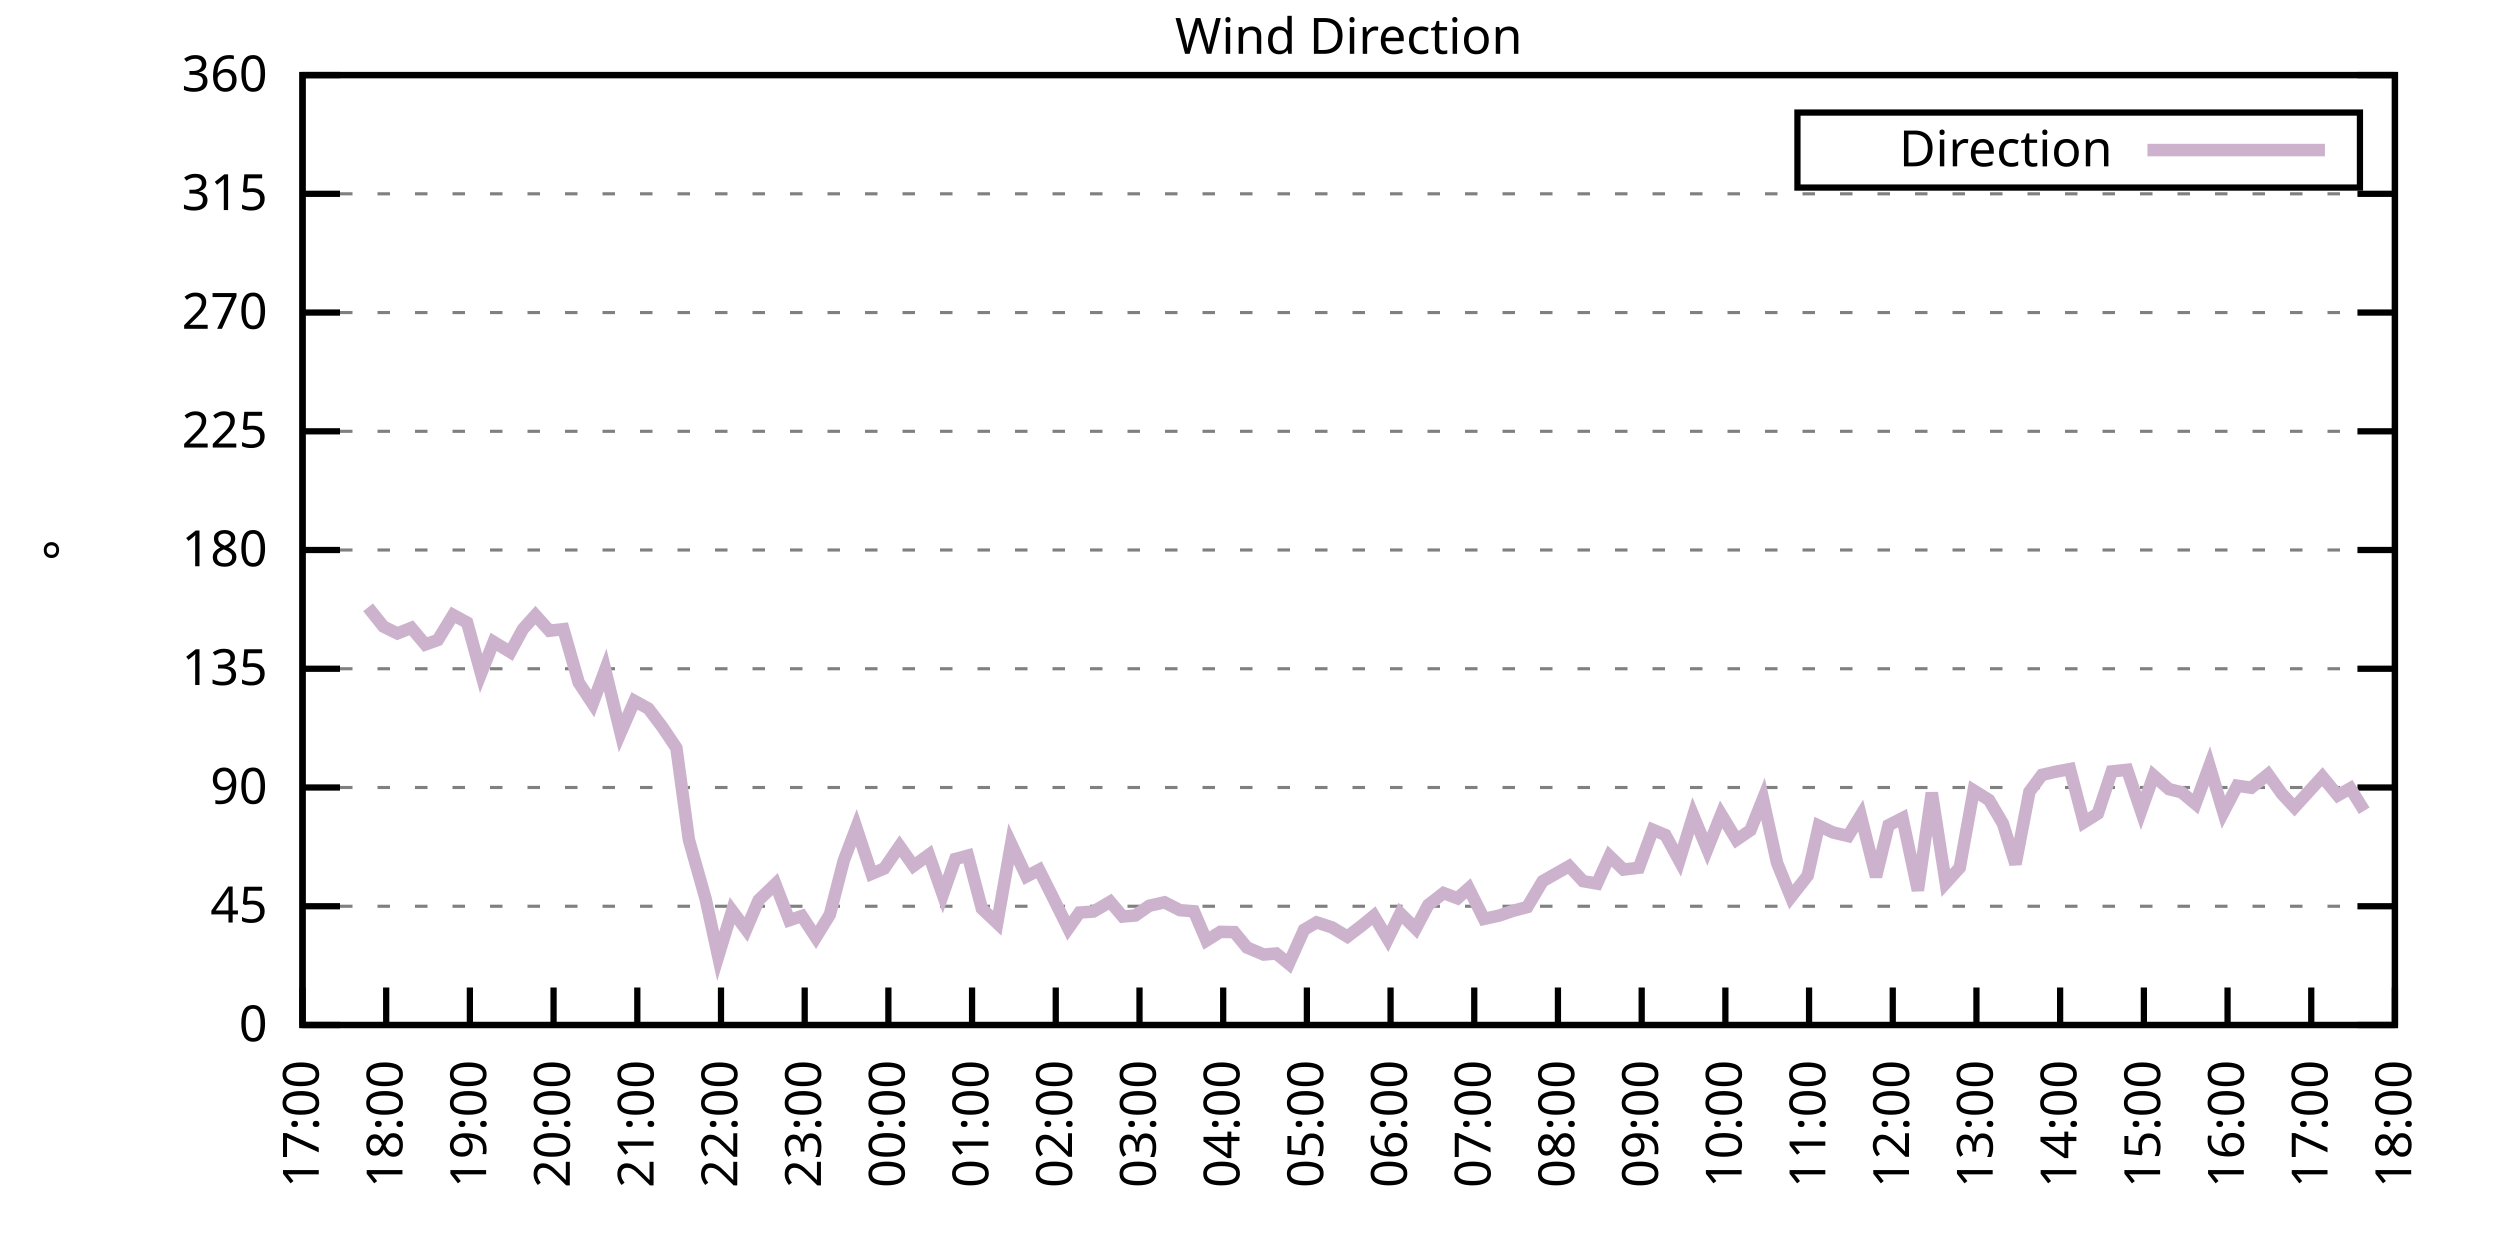
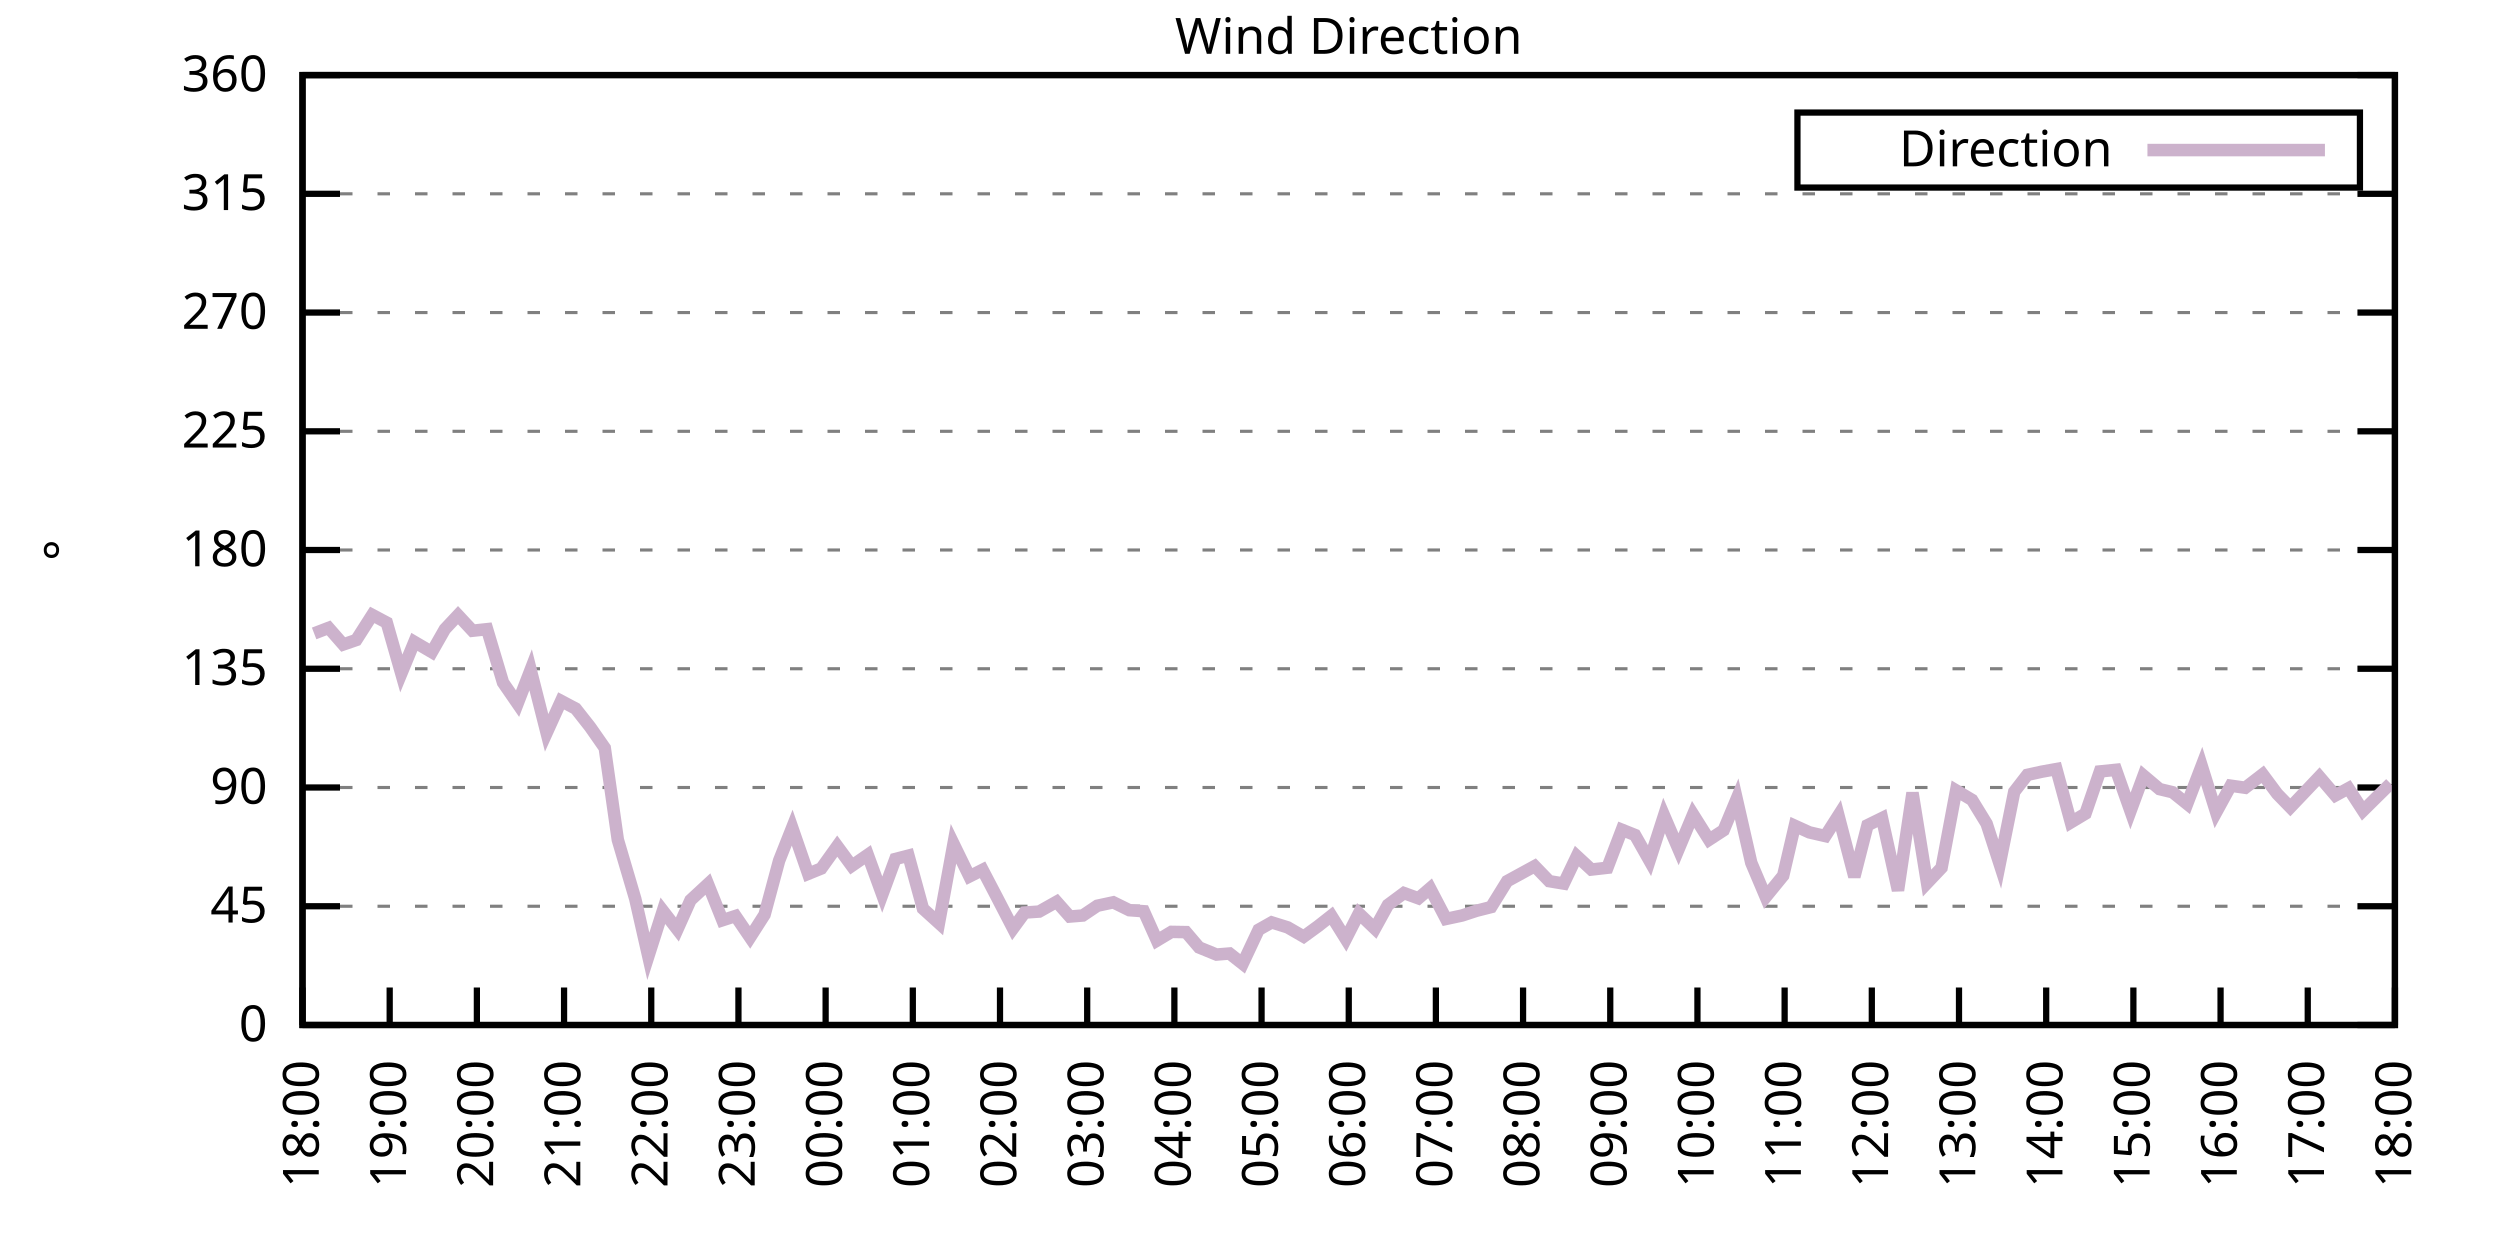
<svg xmlns="http://www.w3.org/2000/svg" xmlns:xlink="http://www.w3.org/1999/xlink" width="400" height="200" viewBox="0 0 400 200">
  <g id="gnuplot_canvas">
    <rect x="0" y="0" width="400" height="200" fill="none" />
    <defs>
      <circle id="gpDot" r="0.5" stroke-width="0.5" stroke="currentColor" />
      <path id="gpPt0" stroke-width="0.333" stroke="currentColor" d="M-1,0 h2 M0,-1 v2" />
      <path id="gpPt1" stroke-width="0.333" stroke="currentColor" d="M-1,-1 L1,1 M1,-1 L-1,1" />
      <path id="gpPt2" stroke-width="0.333" stroke="currentColor" d="M-1,0 L1,0 M0,-1 L0,1 M-1,-1 L1,1 M-1,1 L1,-1" />
      <rect id="gpPt3" stroke-width="0.333" stroke="currentColor" x="-1" y="-1" width="2" height="2" />
      <rect id="gpPt4" stroke-width="0.333" stroke="currentColor" fill="currentColor" x="-1" y="-1" width="2" height="2" />
      <circle id="gpPt5" stroke-width="0.333" stroke="currentColor" cx="0" cy="0" r="1" />
      <use xlink:href="#gpPt5" id="gpPt6" fill="currentColor" stroke="none" />
      <path id="gpPt7" stroke-width="0.333" stroke="currentColor" d="M0,-1.33 L-1.33,0.67 L1.33,0.67 z" />
      <use xlink:href="#gpPt7" id="gpPt8" fill="currentColor" stroke="none" />
      <use xlink:href="#gpPt7" id="gpPt9" stroke="currentColor" transform="rotate(180)" />
      <use xlink:href="#gpPt9" id="gpPt10" fill="currentColor" stroke="none" />
      <use xlink:href="#gpPt3" id="gpPt11" stroke="currentColor" transform="rotate(45)" />
      <use xlink:href="#gpPt11" id="gpPt12" fill="currentColor" stroke="none" />
      <path id="gpPt13" stroke-width="0.333" stroke="currentColor" d="M0,1.330 L1.265,0.411 L0.782,-1.067 L-0.782,-1.076 L-1.265,0.411 z" />
      <use xlink:href="#gpPt13" id="gpPt14" fill="currentColor" stroke="none" />
      <filter id="textbox" filterUnits="objectBoundingBox" x="0" y="0" height="1" width="1">
        <feFlood flood-color="white" flood-opacity="1" result="bgnd" />
        <feComposite in="SourceGraphic" in2="bgnd" operator="atop" />
      </filter>
      <filter id="greybox" filterUnits="objectBoundingBox" x="0" y="0" height="1" width="1">
        <feFlood flood-color="lightgrey" flood-opacity="1" result="grey" />
        <feComposite in="SourceGraphic" in2="grey" operator="atop" />
      </filter>
    </defs>
    <g fill="none" color="white" stroke="currentColor" stroke-width="1.00" stroke-linecap="butt" stroke-linejoin="miter">
</g>
    <g fill="none" color="black" stroke="currentColor" stroke-width="1.00" stroke-linecap="butt" stroke-linejoin="miter">
      <g stroke="none" shape-rendering="crispEdges">
        <polygon fill="rgb(255, 255, 255)" points="48.40,164.00 383.18,164.00 383.18,12.02 48.40,12.02 " />
      </g>
    </g>
    <g fill="none" color="black" stroke="currentColor" stroke-width="1.00" stroke-linecap="butt" stroke-linejoin="miter">
</g>
    <g fill="none" color="black" stroke="black" stroke-width="0.50" stroke-linecap="butt" stroke-linejoin="miter">
</g>
    <g fill="none" color="gray" stroke="currentColor" stroke-width="0.50" stroke-linecap="butt" stroke-linejoin="miter">
      <path stroke="gray" stroke-dasharray="2,4" class="gridline" d="M48.40,164.00 L383.19,164.00  " />
    </g>
    <g fill="none" color="gray" stroke="gray" stroke-width="1.00" stroke-linecap="butt" stroke-linejoin="miter">
</g>
    <g fill="none" color="black" stroke="currentColor" stroke-width="1.00" stroke-linecap="butt" stroke-linejoin="miter">
      <path stroke="black" d="M48.40,164.00 L54.40,164.00 M383.19,164.00 L377.19,164.00  " />
      <g transform="translate(42.80,166.60)" stroke="none" fill="black" font-family="Sans" font-size="8.00" text-anchor="end">
        <text>
          <tspan font-family="Sans"> 0</tspan>
        </text>
      </g>
    </g>
    <g fill="none" color="black" stroke="currentColor" stroke-width="1.00" stroke-linecap="butt" stroke-linejoin="miter">
</g>
    <g fill="none" color="black" stroke="black" stroke-width="0.50" stroke-linecap="butt" stroke-linejoin="miter">
</g>
    <g fill="none" color="gray" stroke="currentColor" stroke-width="0.50" stroke-linecap="butt" stroke-linejoin="miter">
      <path stroke="gray" stroke-dasharray="2,4" class="gridline" d="M48.40,145.00 L383.19,145.00  " />
    </g>
    <g fill="none" color="gray" stroke="gray" stroke-width="1.00" stroke-linecap="butt" stroke-linejoin="miter">
</g>
    <g fill="none" color="black" stroke="currentColor" stroke-width="1.00" stroke-linecap="butt" stroke-linejoin="miter">
      <path stroke="black" d="M48.40,145.00 L54.40,145.00 M383.19,145.00 L377.19,145.00  " />
      <g transform="translate(42.80,147.60)" stroke="none" fill="black" font-family="Sans" font-size="8.00" text-anchor="end">
        <text>
          <tspan font-family="Sans"> 45</tspan>
        </text>
      </g>
    </g>
    <g fill="none" color="black" stroke="currentColor" stroke-width="1.00" stroke-linecap="butt" stroke-linejoin="miter">
</g>
    <g fill="none" color="black" stroke="black" stroke-width="0.50" stroke-linecap="butt" stroke-linejoin="miter">
</g>
    <g fill="none" color="gray" stroke="currentColor" stroke-width="0.50" stroke-linecap="butt" stroke-linejoin="miter">
      <path stroke="gray" stroke-dasharray="2,4" class="gridline" d="M48.40,126.00 L383.19,126.00  " />
    </g>
    <g fill="none" color="gray" stroke="gray" stroke-width="1.00" stroke-linecap="butt" stroke-linejoin="miter">
</g>
    <g fill="none" color="black" stroke="currentColor" stroke-width="1.00" stroke-linecap="butt" stroke-linejoin="miter">
      <path stroke="black" d="M48.40,126.00 L54.40,126.00 M383.19,126.00 L377.19,126.00  " />
      <g transform="translate(42.80,128.60)" stroke="none" fill="black" font-family="Sans" font-size="8.00" text-anchor="end">
        <text>
          <tspan font-family="Sans"> 90</tspan>
        </text>
      </g>
    </g>
    <g fill="none" color="black" stroke="currentColor" stroke-width="1.00" stroke-linecap="butt" stroke-linejoin="miter">
</g>
    <g fill="none" color="black" stroke="black" stroke-width="0.50" stroke-linecap="butt" stroke-linejoin="miter">
</g>
    <g fill="none" color="gray" stroke="currentColor" stroke-width="0.50" stroke-linecap="butt" stroke-linejoin="miter">
      <path stroke="gray" stroke-dasharray="2,4" class="gridline" d="M48.40,107.00 L383.19,107.00  " />
    </g>
    <g fill="none" color="gray" stroke="gray" stroke-width="1.00" stroke-linecap="butt" stroke-linejoin="miter">
</g>
    <g fill="none" color="black" stroke="currentColor" stroke-width="1.00" stroke-linecap="butt" stroke-linejoin="miter">
      <path stroke="black" d="M48.40,107.00 L54.40,107.00 M383.19,107.00 L377.19,107.00  " />
      <g transform="translate(42.80,109.60)" stroke="none" fill="black" font-family="Sans" font-size="8.00" text-anchor="end">
        <text>
          <tspan font-family="Sans"> 135</tspan>
        </text>
      </g>
    </g>
    <g fill="none" color="black" stroke="currentColor" stroke-width="1.00" stroke-linecap="butt" stroke-linejoin="miter">
</g>
    <g fill="none" color="black" stroke="black" stroke-width="0.50" stroke-linecap="butt" stroke-linejoin="miter">
</g>
    <g fill="none" color="gray" stroke="currentColor" stroke-width="0.50" stroke-linecap="butt" stroke-linejoin="miter">
      <path stroke="gray" stroke-dasharray="2,4" class="gridline" d="M48.40,88.00 L383.19,88.00  " />
    </g>
    <g fill="none" color="gray" stroke="gray" stroke-width="1.00" stroke-linecap="butt" stroke-linejoin="miter">
</g>
    <g fill="none" color="black" stroke="currentColor" stroke-width="1.00" stroke-linecap="butt" stroke-linejoin="miter">
      <path stroke="black" d="M48.40,88.00 L54.40,88.00 M383.19,88.00 L377.19,88.00  " />
      <g transform="translate(42.80,90.60)" stroke="none" fill="black" font-family="Sans" font-size="8.00" text-anchor="end">
        <text>
          <tspan font-family="Sans"> 180</tspan>
        </text>
      </g>
    </g>
    <g fill="none" color="black" stroke="currentColor" stroke-width="1.00" stroke-linecap="butt" stroke-linejoin="miter">
</g>
    <g fill="none" color="black" stroke="black" stroke-width="0.50" stroke-linecap="butt" stroke-linejoin="miter">
</g>
    <g fill="none" color="gray" stroke="currentColor" stroke-width="0.50" stroke-linecap="butt" stroke-linejoin="miter">
      <path stroke="gray" stroke-dasharray="2,4" class="gridline" d="M48.40,69.01 L383.19,69.01  " />
    </g>
    <g fill="none" color="gray" stroke="gray" stroke-width="1.00" stroke-linecap="butt" stroke-linejoin="miter">
</g>
    <g fill="none" color="black" stroke="currentColor" stroke-width="1.00" stroke-linecap="butt" stroke-linejoin="miter">
      <path stroke="black" d="M48.40,69.01 L54.40,69.01 M383.19,69.01 L377.19,69.01  " />
      <g transform="translate(42.80,71.61)" stroke="none" fill="black" font-family="Sans" font-size="8.00" text-anchor="end">
        <text>
          <tspan font-family="Sans"> 225</tspan>
        </text>
      </g>
    </g>
    <g fill="none" color="black" stroke="currentColor" stroke-width="1.00" stroke-linecap="butt" stroke-linejoin="miter">
</g>
    <g fill="none" color="black" stroke="black" stroke-width="0.50" stroke-linecap="butt" stroke-linejoin="miter">
</g>
    <g fill="none" color="gray" stroke="currentColor" stroke-width="0.50" stroke-linecap="butt" stroke-linejoin="miter">
      <path stroke="gray" stroke-dasharray="2,4" class="gridline" d="M48.40,50.01 L383.19,50.01  " />
    </g>
    <g fill="none" color="gray" stroke="gray" stroke-width="1.00" stroke-linecap="butt" stroke-linejoin="miter">
</g>
    <g fill="none" color="black" stroke="currentColor" stroke-width="1.00" stroke-linecap="butt" stroke-linejoin="miter">
      <path stroke="black" d="M48.40,50.01 L54.40,50.01 M383.19,50.01 L377.19,50.01  " />
      <g transform="translate(42.80,52.61)" stroke="none" fill="black" font-family="Sans" font-size="8.00" text-anchor="end">
        <text>
          <tspan font-family="Sans"> 270</tspan>
        </text>
      </g>
    </g>
    <g fill="none" color="black" stroke="currentColor" stroke-width="1.00" stroke-linecap="butt" stroke-linejoin="miter">
</g>
    <g fill="none" color="black" stroke="black" stroke-width="0.50" stroke-linecap="butt" stroke-linejoin="miter">
</g>
    <g fill="none" color="gray" stroke="currentColor" stroke-width="0.50" stroke-linecap="butt" stroke-linejoin="miter">
      <path stroke="gray" stroke-dasharray="2,4" class="gridline" d="M48.40,31.01 L383.19,31.01  " />
    </g>
    <g fill="none" color="gray" stroke="gray" stroke-width="1.00" stroke-linecap="butt" stroke-linejoin="miter">
</g>
    <g fill="none" color="black" stroke="currentColor" stroke-width="1.00" stroke-linecap="butt" stroke-linejoin="miter">
      <path stroke="black" d="M48.40,31.01 L54.40,31.01 M383.19,31.01 L377.19,31.01  " />
      <g transform="translate(42.80,33.61)" stroke="none" fill="black" font-family="Sans" font-size="8.00" text-anchor="end">
        <text>
          <tspan font-family="Sans"> 315</tspan>
        </text>
      </g>
    </g>
    <g fill="none" color="black" stroke="currentColor" stroke-width="1.00" stroke-linecap="butt" stroke-linejoin="miter">
</g>
    <g fill="none" color="black" stroke="black" stroke-width="0.50" stroke-linecap="butt" stroke-linejoin="miter">
</g>
    <g fill="none" color="gray" stroke="currentColor" stroke-width="0.50" stroke-linecap="butt" stroke-linejoin="miter">
      <path stroke="gray" stroke-dasharray="2,4" class="gridline" d="M48.40,12.01 L383.19,12.01  " />
    </g>
    <g fill="none" color="gray" stroke="gray" stroke-width="1.00" stroke-linecap="butt" stroke-linejoin="miter">
</g>
    <g fill="none" color="black" stroke="currentColor" stroke-width="1.00" stroke-linecap="butt" stroke-linejoin="miter">
      <path stroke="black" d="M48.40,12.01 L54.40,12.01 M383.19,12.01 L377.19,12.01  " />
      <g transform="translate(42.80,14.61)" stroke="none" fill="black" font-family="Sans" font-size="8.00" text-anchor="end">
        <text>
          <tspan font-family="Sans"> 360</tspan>
        </text>
      </g>
    </g>
    <g fill="none" color="black" stroke="currentColor" stroke-width="1.00" stroke-linecap="butt" stroke-linejoin="miter">
      <path stroke="black" d="M48.40,164.00 L48.40,158.00  " />
      <g transform="translate(51.00,169.60) rotate(270.00)" stroke="none" fill="black" font-family="Sans" font-size="8.00" text-anchor="end">
        <text>
-           <tspan font-family="Sans">17:00</tspan>
-         </text>
-       </g>
-     </g>
-     <g fill="none" color="black" stroke="currentColor" stroke-width="1.00" stroke-linecap="butt" stroke-linejoin="miter">
-       <path stroke="black" d="M61.79,164.00 L61.79,158.00  " />
-       <g transform="translate(64.39,169.60) rotate(270.00)" stroke="none" fill="black" font-family="Sans" font-size="8.00" text-anchor="end">
-         <text>
          <tspan font-family="Sans">18:00</tspan>
        </text>
      </g>
    </g>
    <g fill="none" color="black" stroke="currentColor" stroke-width="1.00" stroke-linecap="butt" stroke-linejoin="miter">
-       <path stroke="black" d="M75.18,164.00 L75.18,158.00  " />
-       <g transform="translate(77.78,169.60) rotate(270.00)" stroke="none" fill="black" font-family="Sans" font-size="8.00" text-anchor="end">
+       <path stroke="black" d="M62.35,164.00 L62.35,158.00  " />
+       <g transform="translate(64.95,169.60) rotate(270.00)" stroke="none" fill="black" font-family="Sans" font-size="8.00" text-anchor="end">
        <text>
          <tspan font-family="Sans">19:00</tspan>
        </text>
      </g>
    </g>
    <g fill="none" color="black" stroke="currentColor" stroke-width="1.00" stroke-linecap="butt" stroke-linejoin="miter">
-       <path stroke="black" d="M88.57,164.00 L88.57,158.00  " />
-       <g transform="translate(91.17,169.60) rotate(270.00)" stroke="none" fill="black" font-family="Sans" font-size="8.00" text-anchor="end">
+       <path stroke="black" d="M76.30,164.00 L76.30,158.00  " />
+       <g transform="translate(78.90,169.60) rotate(270.00)" stroke="none" fill="black" font-family="Sans" font-size="8.00" text-anchor="end">
        <text>
          <tspan font-family="Sans">20:00</tspan>
        </text>
      </g>
    </g>
    <g fill="none" color="black" stroke="currentColor" stroke-width="1.00" stroke-linecap="butt" stroke-linejoin="miter">
-       <path stroke="black" d="M101.97,164.00 L101.97,158.00  " />
-       <g transform="translate(104.57,169.60) rotate(270.00)" stroke="none" fill="black" font-family="Sans" font-size="8.00" text-anchor="end">
+       <path stroke="black" d="M90.25,164.00 L90.25,158.00  " />
+       <g transform="translate(92.85,169.60) rotate(270.00)" stroke="none" fill="black" font-family="Sans" font-size="8.00" text-anchor="end">
        <text>
          <tspan font-family="Sans">21:00</tspan>
        </text>
      </g>
    </g>
    <g fill="none" color="black" stroke="currentColor" stroke-width="1.00" stroke-linecap="butt" stroke-linejoin="miter">
-       <path stroke="black" d="M115.36,164.00 L115.36,158.00  " />
-       <g transform="translate(117.96,169.60) rotate(270.00)" stroke="none" fill="black" font-family="Sans" font-size="8.00" text-anchor="end">
+       <path stroke="black" d="M104.20,164.00 L104.20,158.00  " />
+       <g transform="translate(106.80,169.60) rotate(270.00)" stroke="none" fill="black" font-family="Sans" font-size="8.00" text-anchor="end">
        <text>
          <tspan font-family="Sans">22:00</tspan>
        </text>
      </g>
    </g>
    <g fill="none" color="black" stroke="currentColor" stroke-width="1.00" stroke-linecap="butt" stroke-linejoin="miter">
-       <path stroke="black" d="M128.75,164.00 L128.75,158.00  " />
-       <g transform="translate(131.35,169.60) rotate(270.00)" stroke="none" fill="black" font-family="Sans" font-size="8.00" text-anchor="end">
+       <path stroke="black" d="M118.15,164.00 L118.15,158.00  " />
+       <g transform="translate(120.75,169.60) rotate(270.00)" stroke="none" fill="black" font-family="Sans" font-size="8.00" text-anchor="end">
        <text>
          <tspan font-family="Sans">23:00</tspan>
        </text>
      </g>
    </g>
    <g fill="none" color="black" stroke="currentColor" stroke-width="1.00" stroke-linecap="butt" stroke-linejoin="miter">
-       <path stroke="black" d="M142.14,164.00 L142.14,158.00  " />
-       <g transform="translate(144.74,169.60) rotate(270.00)" stroke="none" fill="black" font-family="Sans" font-size="8.00" text-anchor="end">
+       <path stroke="black" d="M132.10,164.00 L132.10,158.00  " />
+       <g transform="translate(134.70,169.60) rotate(270.00)" stroke="none" fill="black" font-family="Sans" font-size="8.00" text-anchor="end">
        <text>
          <tspan font-family="Sans">00:00</tspan>
        </text>
      </g>
    </g>
    <g fill="none" color="black" stroke="currentColor" stroke-width="1.00" stroke-linecap="butt" stroke-linejoin="miter">
-       <path stroke="black" d="M155.53,164.00 L155.53,158.00  " />
-       <g transform="translate(158.13,169.60) rotate(270.00)" stroke="none" fill="black" font-family="Sans" font-size="8.00" text-anchor="end">
+       <path stroke="black" d="M146.05,164.00 L146.05,158.00  " />
+       <g transform="translate(148.65,169.60) rotate(270.00)" stroke="none" fill="black" font-family="Sans" font-size="8.00" text-anchor="end">
        <text>
          <tspan font-family="Sans">01:00</tspan>
        </text>
      </g>
    </g>
    <g fill="none" color="black" stroke="currentColor" stroke-width="1.00" stroke-linecap="butt" stroke-linejoin="miter">
-       <path stroke="black" d="M168.92,164.00 L168.92,158.00  " />
-       <g transform="translate(171.52,169.60) rotate(270.00)" stroke="none" fill="black" font-family="Sans" font-size="8.00" text-anchor="end">
+       <path stroke="black" d="M160.00,164.00 L160.00,158.00  " />
+       <g transform="translate(162.60,169.60) rotate(270.00)" stroke="none" fill="black" font-family="Sans" font-size="8.00" text-anchor="end">
        <text>
          <tspan font-family="Sans">02:00</tspan>
        </text>
      </g>
    </g>
    <g fill="none" color="black" stroke="currentColor" stroke-width="1.00" stroke-linecap="butt" stroke-linejoin="miter">
-       <path stroke="black" d="M182.32,164.00 L182.32,158.00  " />
-       <g transform="translate(184.92,169.60) rotate(270.00)" stroke="none" fill="black" font-family="Sans" font-size="8.00" text-anchor="end">
+       <path stroke="black" d="M173.95,164.00 L173.95,158.00  " />
+       <g transform="translate(176.55,169.60) rotate(270.00)" stroke="none" fill="black" font-family="Sans" font-size="8.00" text-anchor="end">
        <text>
          <tspan font-family="Sans">03:00</tspan>
        </text>
      </g>
    </g>
    <g fill="none" color="black" stroke="currentColor" stroke-width="1.00" stroke-linecap="butt" stroke-linejoin="miter">
-       <path stroke="black" d="M195.71,164.00 L195.71,158.00  " />
-       <g transform="translate(198.31,169.60) rotate(270.00)" stroke="none" fill="black" font-family="Sans" font-size="8.00" text-anchor="end">
+       <path stroke="black" d="M187.90,164.00 L187.90,158.00  " />
+       <g transform="translate(190.50,169.60) rotate(270.00)" stroke="none" fill="black" font-family="Sans" font-size="8.00" text-anchor="end">
        <text>
          <tspan font-family="Sans">04:00</tspan>
        </text>
      </g>
    </g>
    <g fill="none" color="black" stroke="currentColor" stroke-width="1.00" stroke-linecap="butt" stroke-linejoin="miter">
-       <path stroke="black" d="M209.10,164.00 L209.10,158.00  " />
-       <g transform="translate(211.70,169.60) rotate(270.00)" stroke="none" fill="black" font-family="Sans" font-size="8.00" text-anchor="end">
+       <path stroke="black" d="M201.85,164.00 L201.85,158.00  " />
+       <g transform="translate(204.45,169.60) rotate(270.00)" stroke="none" fill="black" font-family="Sans" font-size="8.00" text-anchor="end">
        <text>
          <tspan font-family="Sans">05:00</tspan>
        </text>
      </g>
    </g>
    <g fill="none" color="black" stroke="currentColor" stroke-width="1.00" stroke-linecap="butt" stroke-linejoin="miter">
-       <path stroke="black" d="M222.49,164.00 L222.49,158.00  " />
-       <g transform="translate(225.09,169.60) rotate(270.00)" stroke="none" fill="black" font-family="Sans" font-size="8.00" text-anchor="end">
+       <path stroke="black" d="M215.80,164.00 L215.80,158.00  " />
+       <g transform="translate(218.40,169.60) rotate(270.00)" stroke="none" fill="black" font-family="Sans" font-size="8.00" text-anchor="end">
        <text>
          <tspan font-family="Sans">06:00</tspan>
        </text>
      </g>
    </g>
    <g fill="none" color="black" stroke="currentColor" stroke-width="1.00" stroke-linecap="butt" stroke-linejoin="miter">
-       <path stroke="black" d="M235.88,164.00 L235.88,158.00  " />
-       <g transform="translate(238.48,169.60) rotate(270.00)" stroke="none" fill="black" font-family="Sans" font-size="8.00" text-anchor="end">
+       <path stroke="black" d="M229.74,164.00 L229.74,158.00  " />
+       <g transform="translate(232.34,169.60) rotate(270.00)" stroke="none" fill="black" font-family="Sans" font-size="8.00" text-anchor="end">
        <text>
          <tspan font-family="Sans">07:00</tspan>
        </text>
      </g>
    </g>
    <g fill="none" color="black" stroke="currentColor" stroke-width="1.00" stroke-linecap="butt" stroke-linejoin="miter">
-       <path stroke="black" d="M249.27,164.00 L249.27,158.00  " />
-       <g transform="translate(251.87,169.60) rotate(270.00)" stroke="none" fill="black" font-family="Sans" font-size="8.00" text-anchor="end">
+       <path stroke="black" d="M243.69,164.00 L243.69,158.00  " />
+       <g transform="translate(246.29,169.60) rotate(270.00)" stroke="none" fill="black" font-family="Sans" font-size="8.00" text-anchor="end">
        <text>
          <tspan font-family="Sans">08:00</tspan>
        </text>
      </g>
    </g>
    <g fill="none" color="black" stroke="currentColor" stroke-width="1.00" stroke-linecap="butt" stroke-linejoin="miter">
-       <path stroke="black" d="M262.67,164.00 L262.67,158.00  " />
-       <g transform="translate(265.27,169.60) rotate(270.00)" stroke="none" fill="black" font-family="Sans" font-size="8.00" text-anchor="end">
+       <path stroke="black" d="M257.64,164.00 L257.64,158.00  " />
+       <g transform="translate(260.24,169.60) rotate(270.00)" stroke="none" fill="black" font-family="Sans" font-size="8.00" text-anchor="end">
        <text>
          <tspan font-family="Sans">09:00</tspan>
        </text>
      </g>
    </g>
    <g fill="none" color="black" stroke="currentColor" stroke-width="1.00" stroke-linecap="butt" stroke-linejoin="miter">
-       <path stroke="black" d="M276.06,164.00 L276.06,158.00  " />
-       <g transform="translate(278.66,169.60) rotate(270.00)" stroke="none" fill="black" font-family="Sans" font-size="8.00" text-anchor="end">
+       <path stroke="black" d="M271.59,164.00 L271.59,158.00  " />
+       <g transform="translate(274.19,169.60) rotate(270.00)" stroke="none" fill="black" font-family="Sans" font-size="8.00" text-anchor="end">
        <text>
          <tspan font-family="Sans">10:00</tspan>
        </text>
      </g>
    </g>
    <g fill="none" color="black" stroke="currentColor" stroke-width="1.00" stroke-linecap="butt" stroke-linejoin="miter">
-       <path stroke="black" d="M289.45,164.00 L289.45,158.00  " />
-       <g transform="translate(292.05,169.60) rotate(270.00)" stroke="none" fill="black" font-family="Sans" font-size="8.00" text-anchor="end">
+       <path stroke="black" d="M285.54,164.00 L285.54,158.00  " />
+       <g transform="translate(288.14,169.60) rotate(270.00)" stroke="none" fill="black" font-family="Sans" font-size="8.00" text-anchor="end">
        <text>
          <tspan font-family="Sans">11:00</tspan>
        </text>
      </g>
    </g>
    <g fill="none" color="black" stroke="currentColor" stroke-width="1.00" stroke-linecap="butt" stroke-linejoin="miter">
-       <path stroke="black" d="M302.84,164.00 L302.84,158.00  " />
-       <g transform="translate(305.44,169.60) rotate(270.00)" stroke="none" fill="black" font-family="Sans" font-size="8.00" text-anchor="end">
+       <path stroke="black" d="M299.49,164.00 L299.49,158.00  " />
+       <g transform="translate(302.09,169.60) rotate(270.00)" stroke="none" fill="black" font-family="Sans" font-size="8.00" text-anchor="end">
        <text>
          <tspan font-family="Sans">12:00</tspan>
        </text>
      </g>
    </g>
    <g fill="none" color="black" stroke="currentColor" stroke-width="1.00" stroke-linecap="butt" stroke-linejoin="miter">
-       <path stroke="black" d="M316.23,164.00 L316.23,158.00  " />
-       <g transform="translate(318.83,169.60) rotate(270.00)" stroke="none" fill="black" font-family="Sans" font-size="8.00" text-anchor="end">
+       <path stroke="black" d="M313.44,164.00 L313.44,158.00  " />
+       <g transform="translate(316.04,169.60) rotate(270.00)" stroke="none" fill="black" font-family="Sans" font-size="8.00" text-anchor="end">
        <text>
          <tspan font-family="Sans">13:00</tspan>
        </text>
      </g>
    </g>
    <g fill="none" color="black" stroke="currentColor" stroke-width="1.00" stroke-linecap="butt" stroke-linejoin="miter">
-       <path stroke="black" d="M329.62,164.00 L329.62,158.00  " />
-       <g transform="translate(332.22,169.60) rotate(270.00)" stroke="none" fill="black" font-family="Sans" font-size="8.00" text-anchor="end">
+       <path stroke="black" d="M327.39,164.00 L327.39,158.00  " />
+       <g transform="translate(329.99,169.60) rotate(270.00)" stroke="none" fill="black" font-family="Sans" font-size="8.00" text-anchor="end">
        <text>
          <tspan font-family="Sans">14:00</tspan>
        </text>
      </g>
    </g>
    <g fill="none" color="black" stroke="currentColor" stroke-width="1.00" stroke-linecap="butt" stroke-linejoin="miter">
-       <path stroke="black" d="M343.02,164.00 L343.02,158.00  " />
-       <g transform="translate(345.62,169.60) rotate(270.00)" stroke="none" fill="black" font-family="Sans" font-size="8.00" text-anchor="end">
+       <path stroke="black" d="M341.34,164.00 L341.34,158.00  " />
+       <g transform="translate(343.94,169.60) rotate(270.00)" stroke="none" fill="black" font-family="Sans" font-size="8.00" text-anchor="end">
        <text>
          <tspan font-family="Sans">15:00</tspan>
        </text>
      </g>
    </g>
    <g fill="none" color="black" stroke="currentColor" stroke-width="1.00" stroke-linecap="butt" stroke-linejoin="miter">
-       <path stroke="black" d="M356.41,164.00 L356.41,158.00  " />
-       <g transform="translate(359.01,169.60) rotate(270.00)" stroke="none" fill="black" font-family="Sans" font-size="8.00" text-anchor="end">
+       <path stroke="black" d="M355.29,164.00 L355.29,158.00  " />
+       <g transform="translate(357.89,169.60) rotate(270.00)" stroke="none" fill="black" font-family="Sans" font-size="8.00" text-anchor="end">
        <text>
          <tspan font-family="Sans">16:00</tspan>
        </text>
      </g>
    </g>
    <g fill="none" color="black" stroke="currentColor" stroke-width="1.00" stroke-linecap="butt" stroke-linejoin="miter">
-       <path stroke="black" d="M369.80,164.00 L369.80,158.00  " />
-       <g transform="translate(372.40,169.60) rotate(270.00)" stroke="none" fill="black" font-family="Sans" font-size="8.00" text-anchor="end">
+       <path stroke="black" d="M369.24,164.00 L369.24,158.00  " />
+       <g transform="translate(371.84,169.60) rotate(270.00)" stroke="none" fill="black" font-family="Sans" font-size="8.00" text-anchor="end">
        <text>
          <tspan font-family="Sans">17:00</tspan>
        </text>
      </g>
    </g>
    <g fill="none" color="black" stroke="currentColor" stroke-width="1.00" stroke-linecap="butt" stroke-linejoin="miter">
      <path stroke="black" d="M383.19,164.00 L383.19,158.00  " />
      <g transform="translate(385.79,169.60) rotate(270.00)" stroke="none" fill="black" font-family="Sans" font-size="8.00" text-anchor="end">
        <text>
          <tspan font-family="Sans">18:00</tspan>
        </text>
      </g>
    </g>
    <g fill="none" color="black" stroke="currentColor" stroke-width="1.00" stroke-linecap="butt" stroke-linejoin="miter">
</g>
    <g fill="none" color="black" stroke="currentColor" stroke-width="1.00" stroke-linecap="butt" stroke-linejoin="miter">
      <path stroke="black" d="M48.40,12.01 L48.40,164.00 L383.19,164.00 L383.19,12.01 L48.40,12.01 Z  " />
    </g>
    <g fill="none" color="black" stroke="currentColor" stroke-width="1.00" stroke-linecap="butt" stroke-linejoin="miter">
</g>
    <g fill="none" color="black" stroke="currentColor" stroke-width="1.00" stroke-linecap="butt" stroke-linejoin="miter">
      <path stroke="black" d="M287.59,30.01 L287.59,18.01 L377.59,18.01 L377.59,30.01 L287.59,30.01 Z  " />
    </g>
    <g id="Wind_direction_plot_1">
      <g fill="none" color="white" stroke="black" stroke-width="2.00" stroke-linecap="butt" stroke-linejoin="miter">
</g>
      <g fill="none" color="black" stroke="currentColor" stroke-width="2.00" stroke-linecap="butt" stroke-linejoin="miter">
        <g transform="translate(337.99,26.61)" stroke="none" fill="black" font-family="Sans" font-size="8.00" text-anchor="end">
          <text>
            <tspan font-family="Sans">Direction</tspan>
          </text>
        </g>
      </g>
      <g fill="none" color="black" stroke="currentColor" stroke-width="2.00" stroke-linecap="butt" stroke-linejoin="miter">
-         <path stroke="rgb(204, 178, 204)" d="M343.59,24.01 L371.99,24.01 M58.89,97.17 L61.35,100.25 L63.58,101.35 L65.81,100.46 L68.04,103.12 L70.05,102.40   L72.50,98.39 L74.74,99.62 L76.97,107.76 L78.98,102.70 L81.66,104.34 L83.66,100.67 L85.67,98.43 L87.91,100.92   L90.14,100.67 L92.59,109.20 L94.82,112.58 L96.83,107.17 L99.29,117.26 L101.52,112.15 L103.75,113.38 L105.98,116.33   L108.22,119.67 L110.22,134.36 L112.90,143.82 L114.91,153.02 L117.14,145.72 L119.38,148.72 L121.38,144.03 L124.06,141.45   L126.29,147.24 L128.30,146.56 L130.54,149.98 L132.77,146.35 L135.00,137.70 L137.01,132.42 L139.46,139.81 L141.47,138.96   L143.93,135.38 L146.16,138.54 L148.61,136.77 L150.85,143.14 L152.85,137.44 L154.86,136.90 L157.10,145.38 L159.55,147.70   L161.78,135.00 L164.24,140.23 L166.25,139.17 L168.48,143.61 L170.93,148.55 L172.72,146.01 L174.95,145.85 L177.63,144.28   L179.64,146.65 L181.65,146.48 L183.88,144.92 L186.33,144.37 L188.79,145.63 L191.02,145.80 L193.03,150.49 L195.26,149.10   L197.49,149.14 L199.50,151.59 L202.18,152.73 L204.19,152.56 L206.20,154.21 L208.65,148.76 L210.66,147.58 L213.12,148.38   L215.57,149.86 L217.80,148.17 L219.81,146.52 L222.04,150.24 L224.05,146.14 L226.51,148.59 L228.52,144.79 L230.97,142.89   L233.20,143.73 L234.99,142.13 L237.44,147.03 L239.90,146.48 L242.13,145.72 L244.36,145.13 L246.82,140.99 L251.06,138.58   L253.29,140.99 L255.52,141.37 L257.53,136.98 L259.76,139.13 L262.22,138.84 L264.45,132.76 L266.46,133.60 L268.69,137.70   L270.92,130.48 L273.16,135.88 L275.39,130.31 L277.84,134.36 L280.07,132.84 L282.08,127.82 L284.32,138.04 L286.55,143.52   L289.23,140.10 L291.01,132.12 L293.24,133.18 L295.70,133.77 L297.71,130.48 L300.16,140.27 L302.17,132.04 L304.40,130.90   L306.86,142.47 L309.09,126.85 L311.32,141.29 L313.55,138.84 L315.79,126.47 L318.24,127.99 L320.47,131.79 L322.48,138.25   L324.71,126.68 L326.72,123.98 L328.95,123.47 L331.19,123.05 L333.42,131.58 L335.65,130.18 L337.88,123.43 L340.34,123.17   L342.57,129.76 L344.58,124.10 L347.03,126.26 L349.04,126.76 L351.27,128.62 L353.51,122.54 L355.74,129.97 L357.97,125.71   L360.20,126.04 L362.88,123.89 L365.11,127.02 L367.12,129.17 L369.35,126.72 L371.58,124.27 L374.04,127.27 L376.05,126.13   L378.28,129.72  " />
+         <path stroke="rgb(204, 178, 204)" d="M343.59,24.01 L371.99,24.01 M50.26,101.35 L52.58,100.46 L54.91,103.12 L57.00,102.40 L59.56,98.39 L61.88,99.62   L64.21,107.76 L66.30,102.70 L69.09,104.34 L71.18,100.67 L73.28,98.43 L75.60,100.92 L77.93,100.67 L80.48,109.20   L82.81,112.58 L84.90,107.17 L87.46,117.26 L89.78,112.15 L92.11,113.38 L94.43,116.33 L96.76,119.67 L98.85,134.36   L101.64,143.82 L103.73,153.02 L106.06,145.72 L108.38,148.72 L110.48,144.03 L113.27,141.45 L115.59,147.24 L117.68,146.56   L120.01,149.98 L122.33,146.35 L124.66,137.70 L126.75,132.42 L129.31,139.81 L131.40,138.96 L133.96,135.38 L136.28,138.54   L138.84,136.77 L141.16,143.14 L143.26,137.44 L145.35,136.90 L147.67,145.38 L150.23,147.70 L152.56,135.00 L155.11,140.23   L157.21,139.17 L159.53,143.61 L162.09,148.55 L163.95,146.01 L166.27,145.85 L169.06,144.28 L171.16,146.65 L173.25,146.48   L175.57,144.92 L178.13,144.37 L180.69,145.63 L183.01,145.80 L185.11,150.49 L187.43,149.10 L189.76,149.14 L191.85,151.59   L194.64,152.73 L196.73,152.56 L198.82,154.21 L201.38,148.76 L203.47,147.58 L206.03,148.38 L208.59,149.86 L210.91,148.17   L213.01,146.52 L215.33,150.24 L217.42,146.14 L219.98,148.59 L222.07,144.79 L224.63,142.89 L226.95,143.73 L228.81,142.13   L231.37,147.03 L233.93,146.48 L236.25,145.72 L238.58,145.13 L241.14,140.99 L245.55,138.58 L247.88,140.99 L250.20,141.37   L252.30,136.98 L254.62,139.13 L257.18,138.84 L259.50,132.76 L261.60,133.60 L263.92,137.70 L266.25,130.48 L268.57,135.88   L270.90,130.31 L273.45,134.36 L275.78,132.84 L277.87,127.82 L280.20,138.04 L282.52,143.52 L285.31,140.10 L287.17,132.12   L289.50,133.18 L292.05,133.77 L294.15,130.48 L296.70,140.27 L298.80,132.04 L301.12,130.90 L303.68,142.47 L306.00,126.85   L308.33,141.29 L310.65,138.84 L312.98,126.47 L315.53,127.99 L317.86,131.79 L319.95,138.25 L322.28,126.68 L324.37,123.98   L326.69,123.47 L329.02,123.05 L331.34,131.58 L333.67,130.18 L335.99,123.43 L338.55,123.17 L340.88,129.76 L342.97,124.10   L345.53,126.26 L347.62,126.76 L349.94,128.62 L352.27,122.54 L354.59,129.97 L356.92,125.71 L359.24,126.04 L362.03,123.89   L364.36,127.02 L366.45,129.17 L368.78,126.72 L371.10,124.27 L373.66,127.27 L375.75,126.13 L378.08,129.72 L380.17,127.65   L382.49,125.37  " />
      </g>
    </g>
    <g fill="none" color="black" stroke="currentColor" stroke-width="2.00" stroke-linecap="butt" stroke-linejoin="miter">
</g>
    <g fill="none" color="black" stroke="black" stroke-width="1.00" stroke-linecap="butt" stroke-linejoin="miter">
</g>
    <g fill="none" color="black" stroke="currentColor" stroke-width="1.00" stroke-linecap="butt" stroke-linejoin="miter">
      <path stroke="black" d="M48.40,12.01 L48.40,164.00 L383.19,164.00 L383.19,12.01 L48.40,12.01 Z  " />
      <g transform="translate(12.80,88.01) rotate(270.00)" stroke="none" fill="black" font-family="Sans" font-size="8.00" text-anchor="middle">
        <text>
          <tspan font-family="Sans">°</tspan>
        </text>
      </g>
    </g>
    <g fill="none" color="black" stroke="currentColor" stroke-width="1.00" stroke-linecap="butt" stroke-linejoin="miter">
</g>
    <g fill="none" color="black" stroke="currentColor" stroke-width="1.00" stroke-linecap="butt" stroke-linejoin="miter">
      <g transform="translate(215.79,8.61)" stroke="none" fill="black" font-family="Sans" font-size="8.00" text-anchor="middle">
        <text>
          <tspan font-family="Sans">Wind Direction</tspan>
        </text>
      </g>
    </g>
    <g fill="none" color="black" stroke="currentColor" stroke-width="1.00" stroke-linecap="butt" stroke-linejoin="miter">
</g>
  </g>
</svg>
